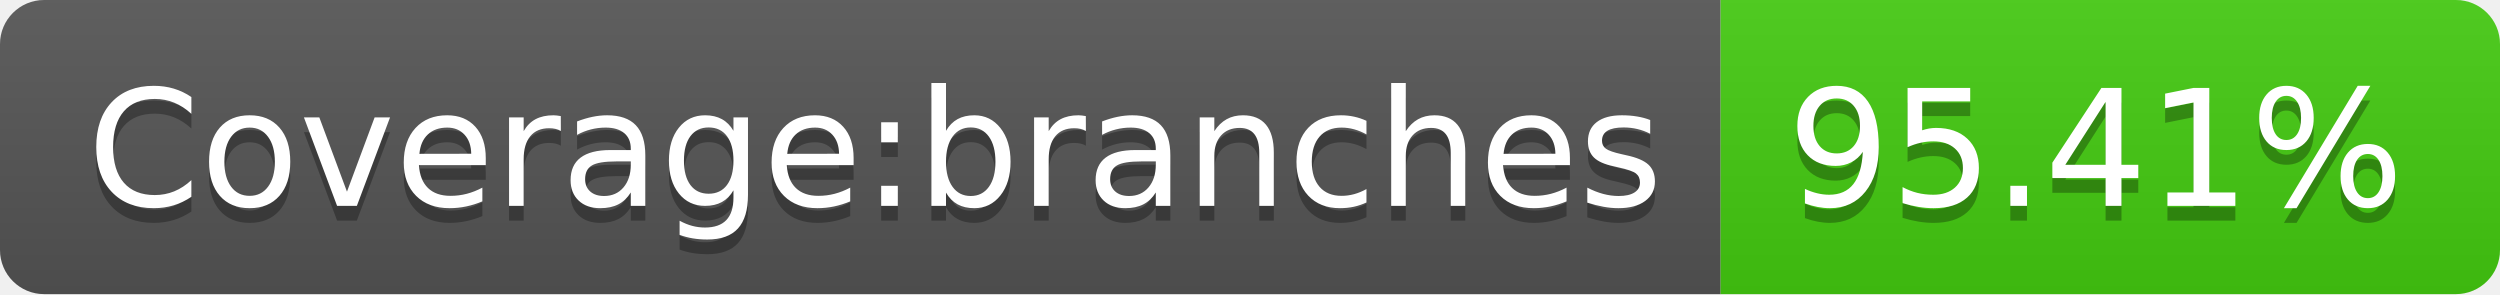
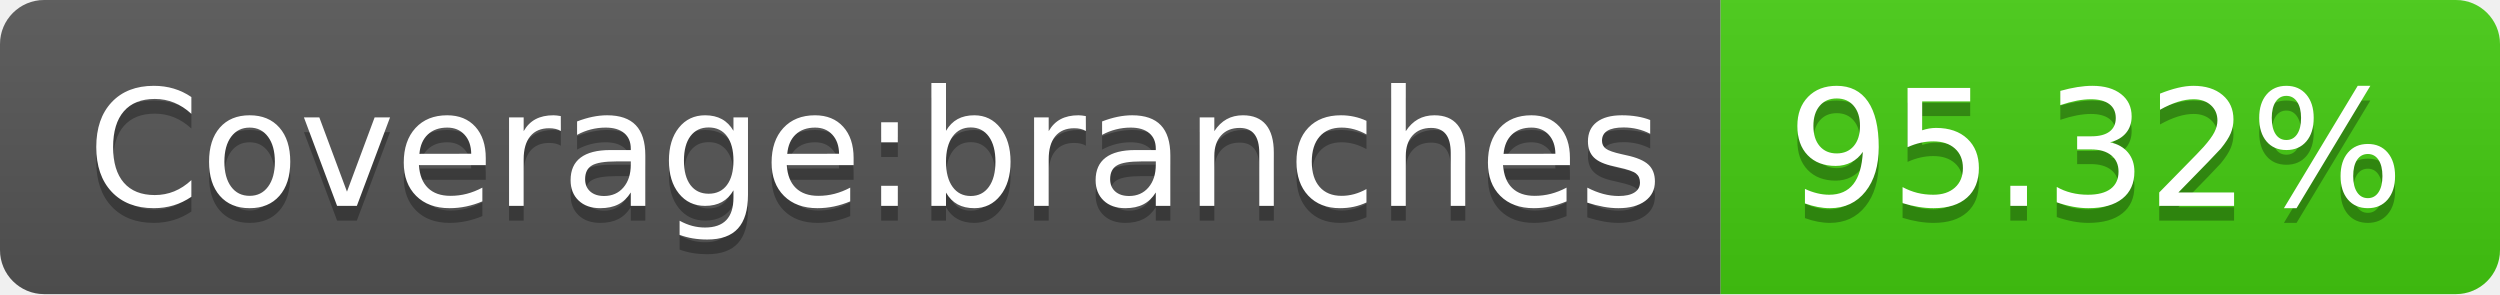
- <svg xmlns="http://www.w3.org/2000/svg" width="170" height="20" role="img" aria-label="Coverage:branches: 95.41%">
+ <svg xmlns="http://www.w3.org/2000/svg" width="170" height="20" role="img" aria-label="Coverage:branches: 95.32%">
  <linearGradient id="s" x2="0" y2="100%">
    <stop offset="0" stop-color="#bbb" stop-opacity=".1" />
    <stop offset="1" stop-opacity=".1" />
  </linearGradient>
  <clipPath id="r">
    <rect width="170" height="20" rx="3" fill="#fff" />
  </clipPath>
  <g clip-path="url(#r)">
    <rect width="117" height="20" fill="#555" />
    <rect x="117" width="53" height="20" fill="#4c1" />
    <rect width="170" height="20" fill="url(#s)" />
  </g>
  <g fill="#fff" text-anchor="middle" font-family="Verdana,Geneva,DejaVu Sans,sans-serif" text-rendering="geometricPrecision" font-size="110">
    <text aria-hidden="true" x="595" y="150" fill="#010101" fill-opacity=".3" transform="scale(.1)" textLength="1070">Coverage:branches</text>
    <text x="595" y="140" transform="scale(.1)" fill="#fff" textLength="1070">Coverage:branches</text>
-     <text aria-hidden="true" x="1425" y="150" fill="#010101" fill-opacity=".3" transform="scale(.1)" textLength="430">95.41%</text>
-     <text x="1425" y="140" transform="scale(.1)" fill="#fff" textLength="430">95.41%</text>
+     <text aria-hidden="true" x="1425" y="150" fill="#010101" fill-opacity=".3" transform="scale(.1)" textLength="430">95.32%</text>
+     <text x="1425" y="140" transform="scale(.1)" fill="#fff" textLength="430">95.32%</text>
  </g>
</svg>
